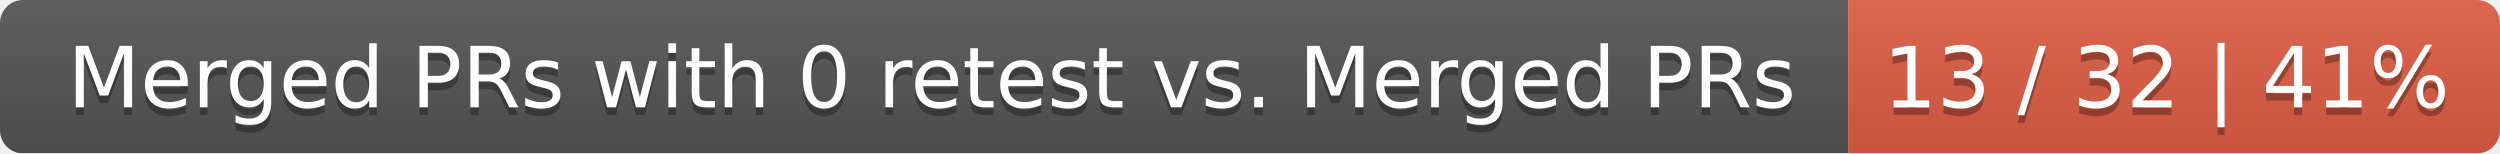
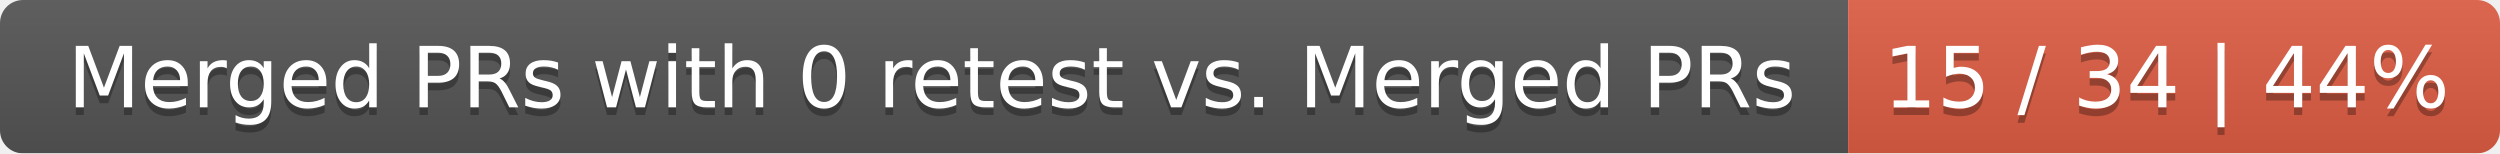
<svg xmlns="http://www.w3.org/2000/svg" width="326" height="20">
  <linearGradient id="smooth" x2="0" y2="100%">
    <stop offset="0" stop-color="#bbb" stop-opacity=".1" />
    <stop offset="1" stop-opacity=".1" />
  </linearGradient>
  <mask id="round">
    <rect width="326" height="20" rx="3" fill="#fff" />
  </mask>
  <g mask="url(#round)">
    <rect width="241" height="20" fill="#555" />
    <rect x="241" width="85" height="20" fill="#e05d44" />
    <rect width="326" height="20" fill="url(#smooth)" />
  </g>
  <g fill="#fff" text-anchor="middle" font-family="DejaVu Sans,Verdana,Geneva,sans-serif" font-size="11">
    <text x="121.5" y="15" fill="#010101" fill-opacity=".3">Merged PRs with 0 retest vs. Merged PRs</text>
    <text x="121.5" y="14">Merged PRs with 0 retest vs. Merged PRs</text>
-     <text x="282.5" y="15" fill="#010101" fill-opacity=".3">13 / 32 | 41%</text>
-     <text x="282.5" y="14">13 / 32 | 41%</text>
+     <text x="282.5" y="15" fill="#010101" fill-opacity=".3">15 / 34 | 44%</text>
+     <text x="282.5" y="14">15 / 34 | 44%</text>
  </g>
</svg>
